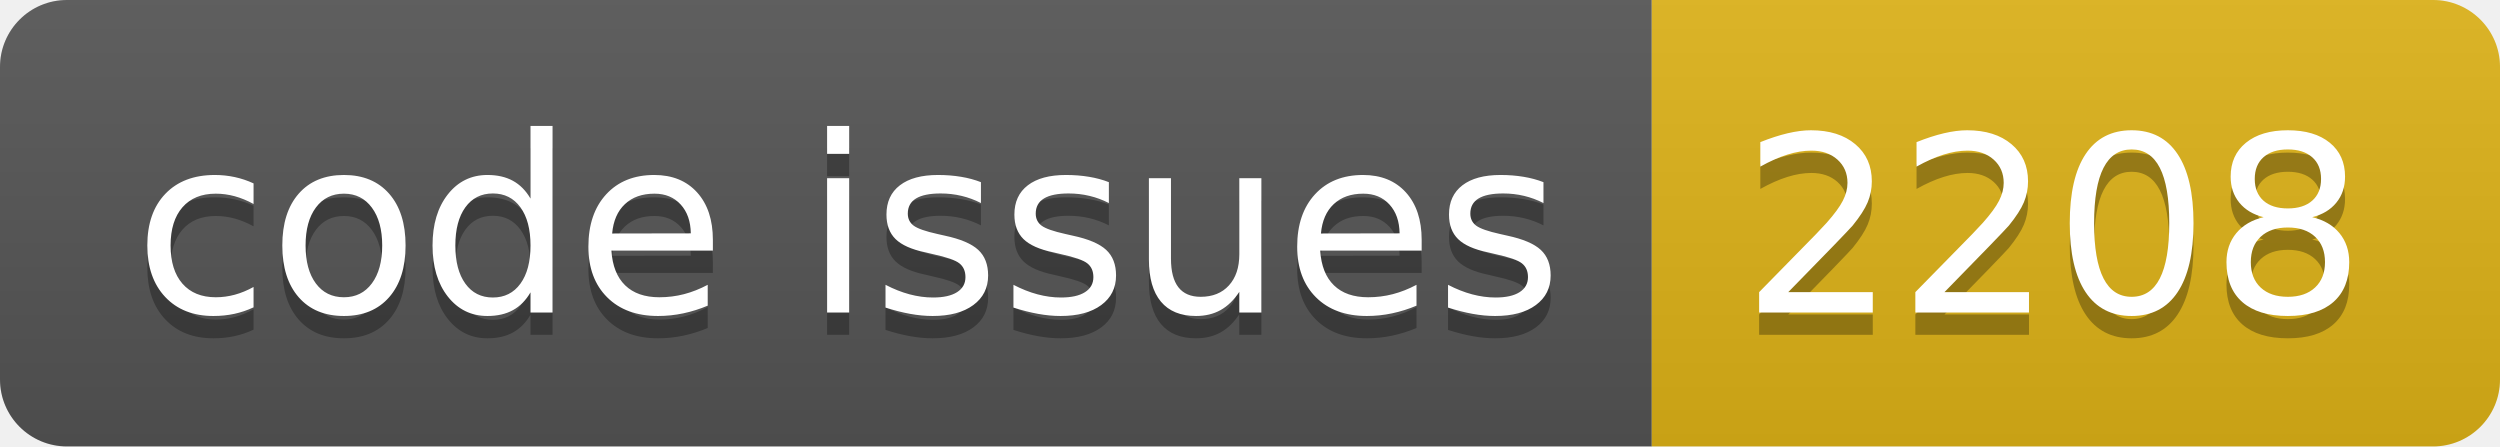
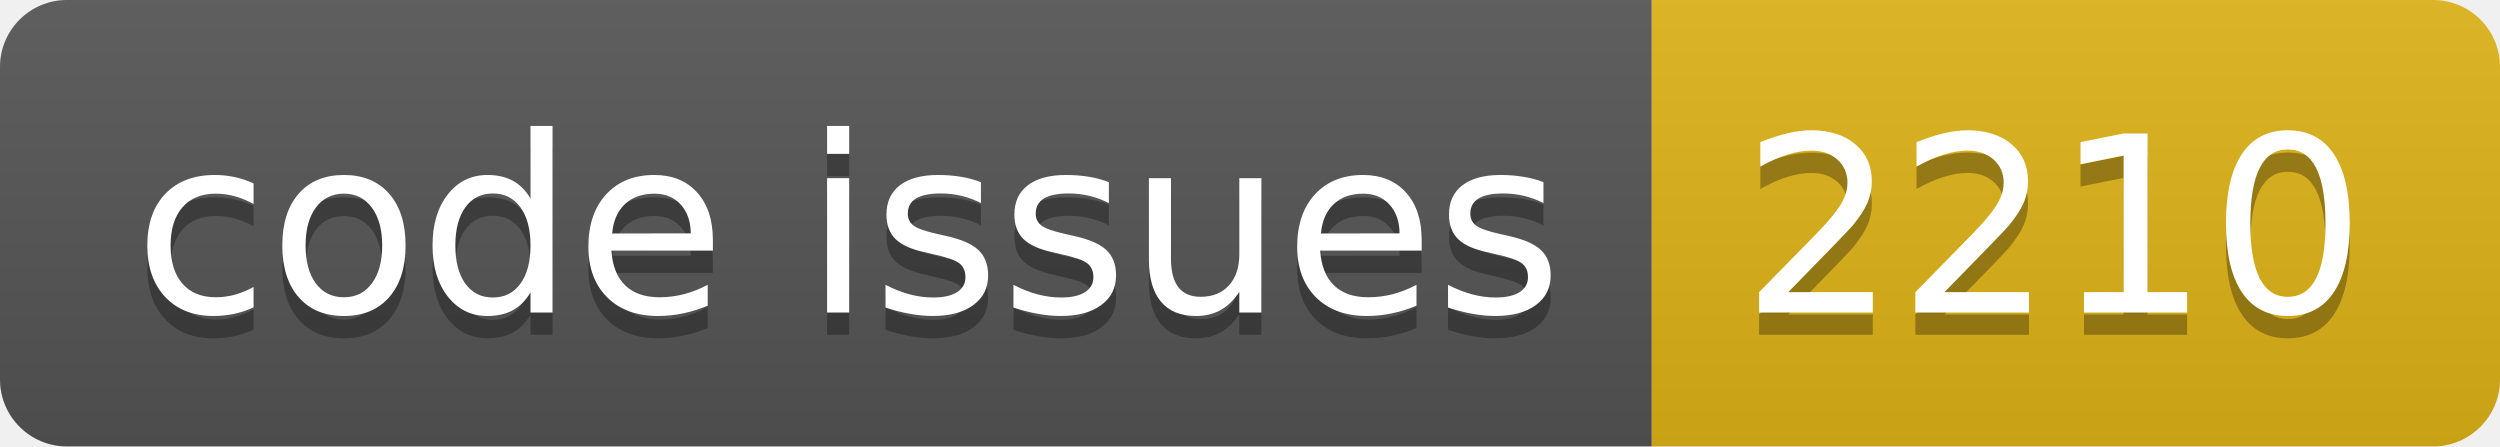
<svg xmlns="http://www.w3.org/2000/svg" width="112.0" height="20">
  <linearGradient id="smooth" x2="0" y2="100%">
    <stop offset="0" stop-color="#bbb" stop-opacity=".1" />
    <stop offset="1" stop-opacity=".1" />
  </linearGradient>
  <clipPath id="round">
    <rect width="112.0" height="20" rx="3" fill="#fff" />
  </clipPath>
  <g clip-path="url(#round)">
    <rect width="74.0" height="20" fill="#555" />
    <rect x="74.0" width="38.0" height="20" fill="#dfb317" />
    <rect width="112.0" height="20" fill="url(#smooth)" />
  </g>
  <g fill="#fff" text-anchor="middle" font-family="DejaVu Sans,Verdana,Geneva,sans-serif" font-size="110">
    <text x="380.0" y="150" fill="#010101" fill-opacity=".3" transform="scale(0.1)" textLength="640.0" lengthAdjust="spacing">code issues</text>
    <text x="380.0" y="140" transform="scale(0.1)" textLength="640.0" lengthAdjust="spacing">code issues</text>
-     <text x="920.0" y="150" fill="#010101" fill-opacity=".3" transform="scale(0.1)" textLength="280.0" lengthAdjust="spacing">2208</text>
-     <text x="920.0" y="140" transform="scale(0.1)" textLength="280.0" lengthAdjust="spacing">2208</text>
+     <text x="920.0" y="150" fill="#010101" fill-opacity=".3" transform="scale(0.1)" textLength="280.0" lengthAdjust="spacing">2210</text>
+     <text x="920.0" y="140" transform="scale(0.1)" textLength="280.0" lengthAdjust="spacing">2210</text>
  </g>
</svg>
